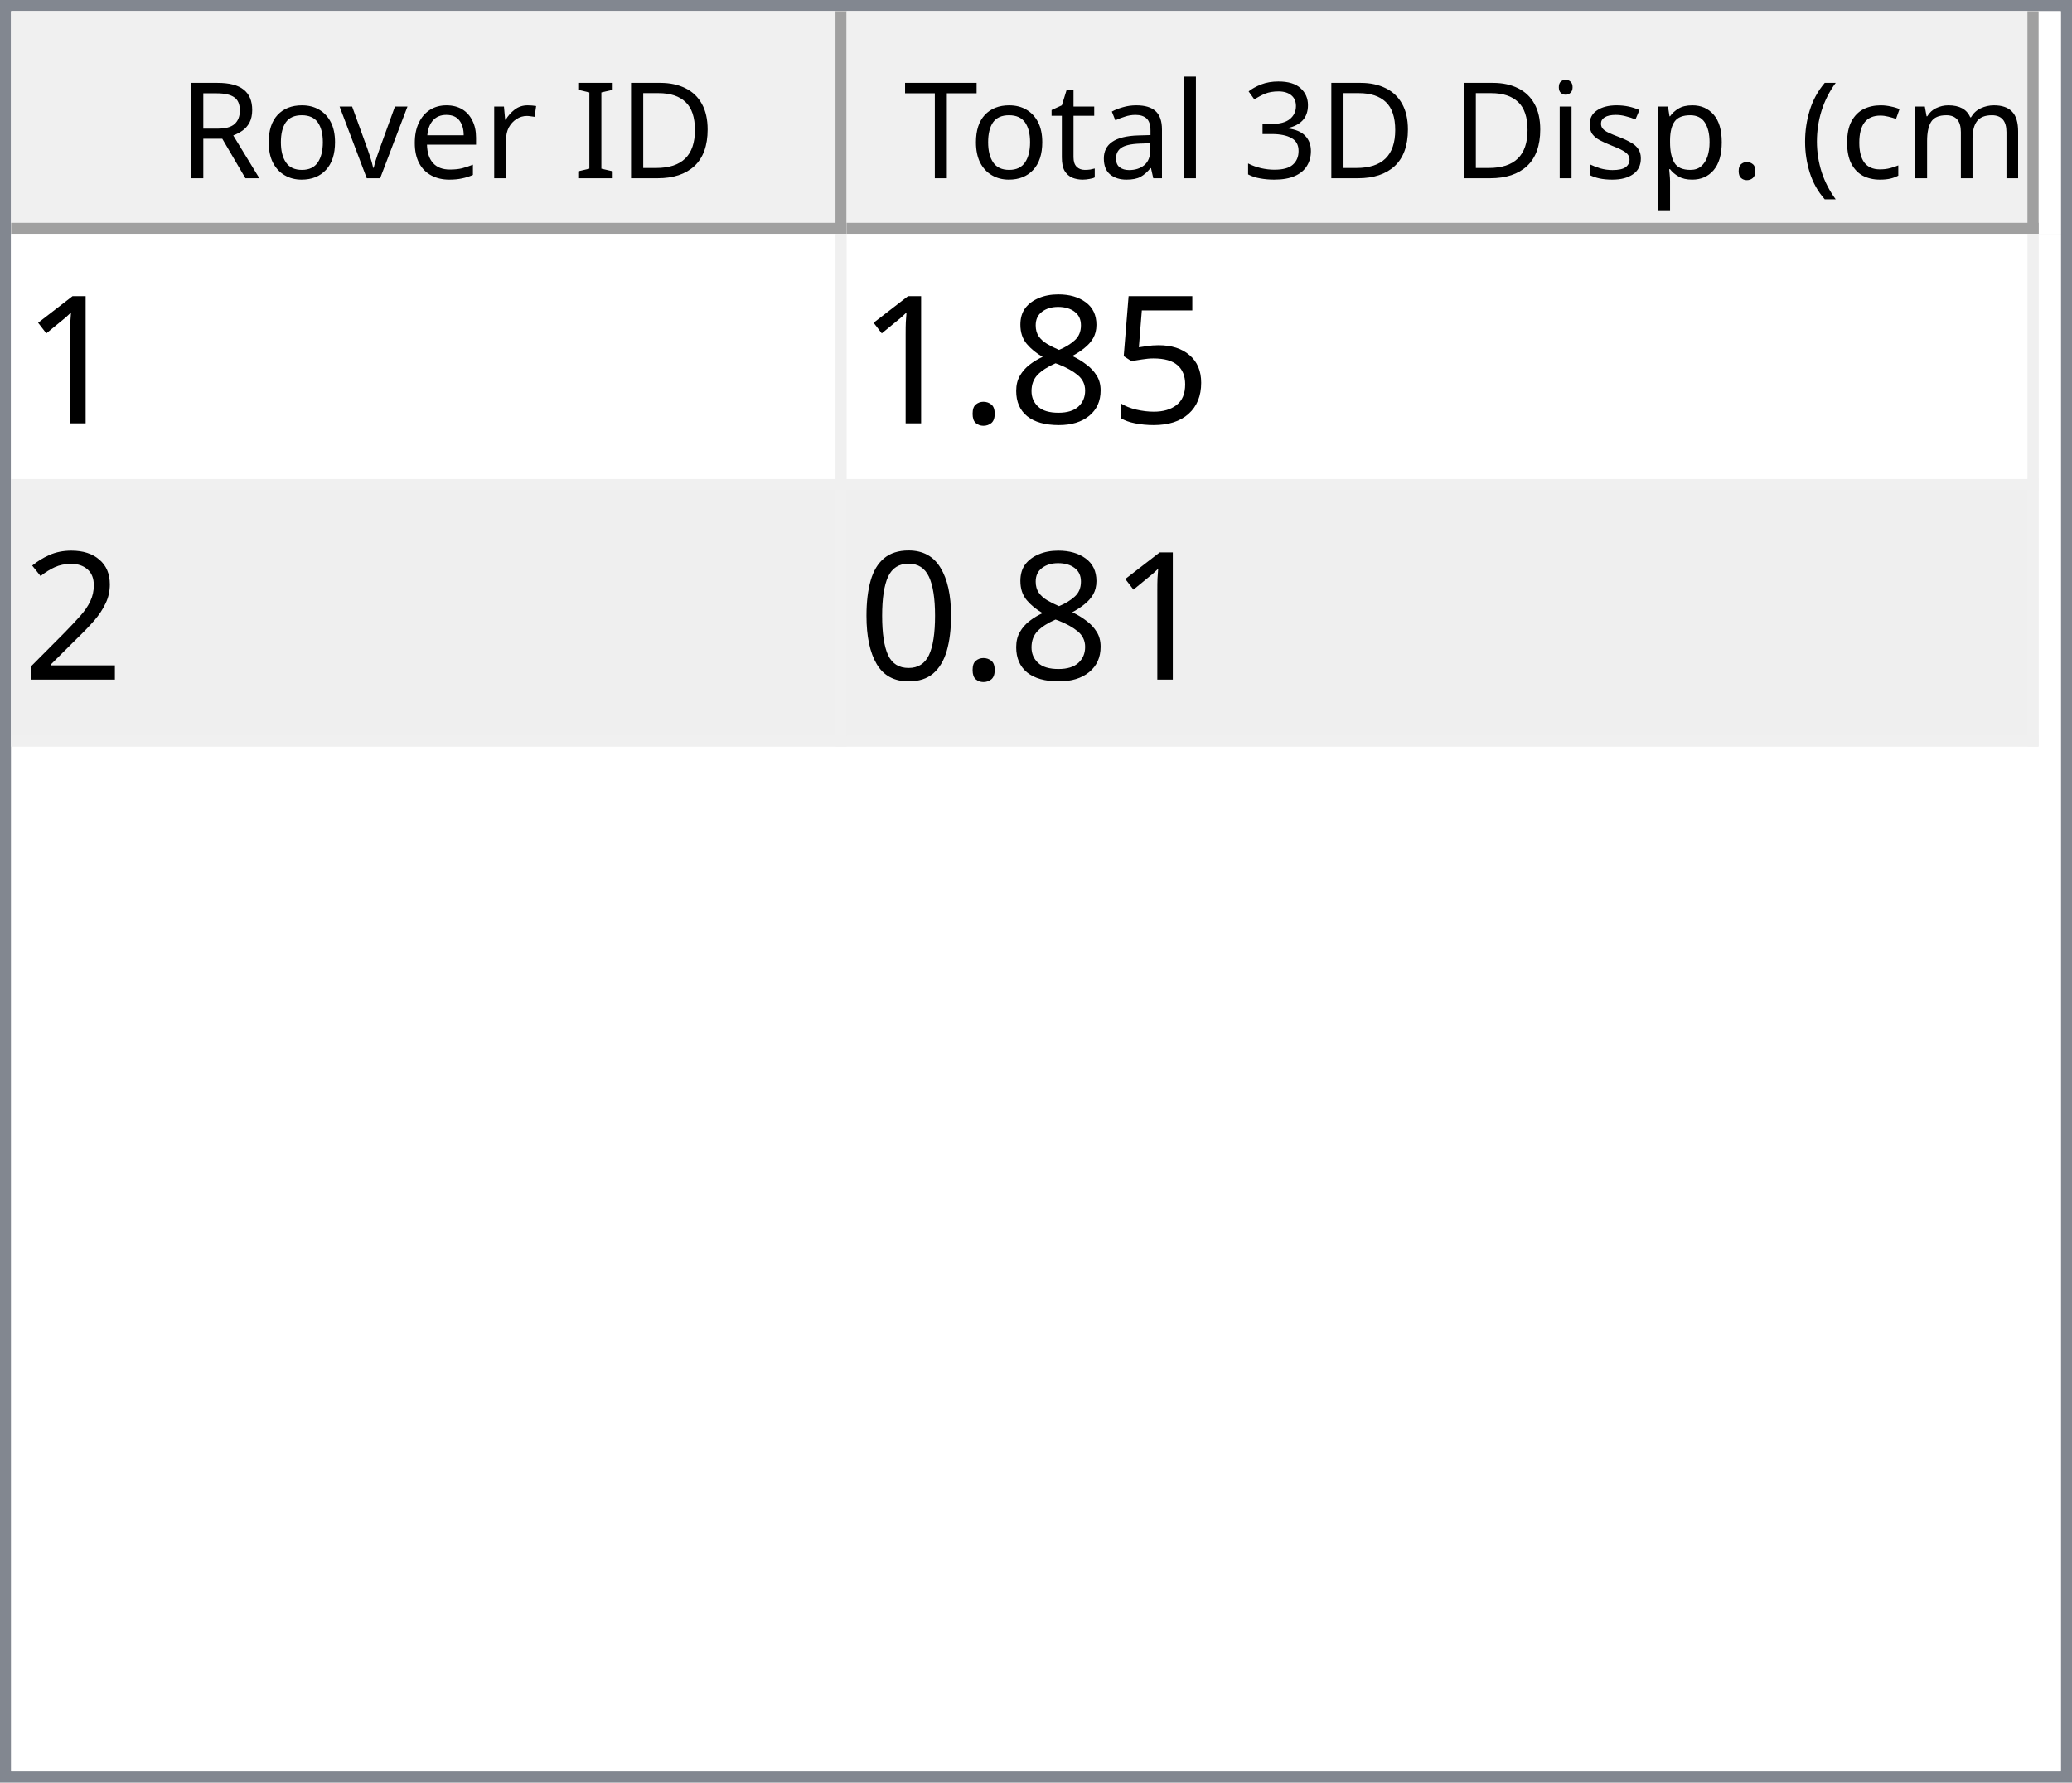
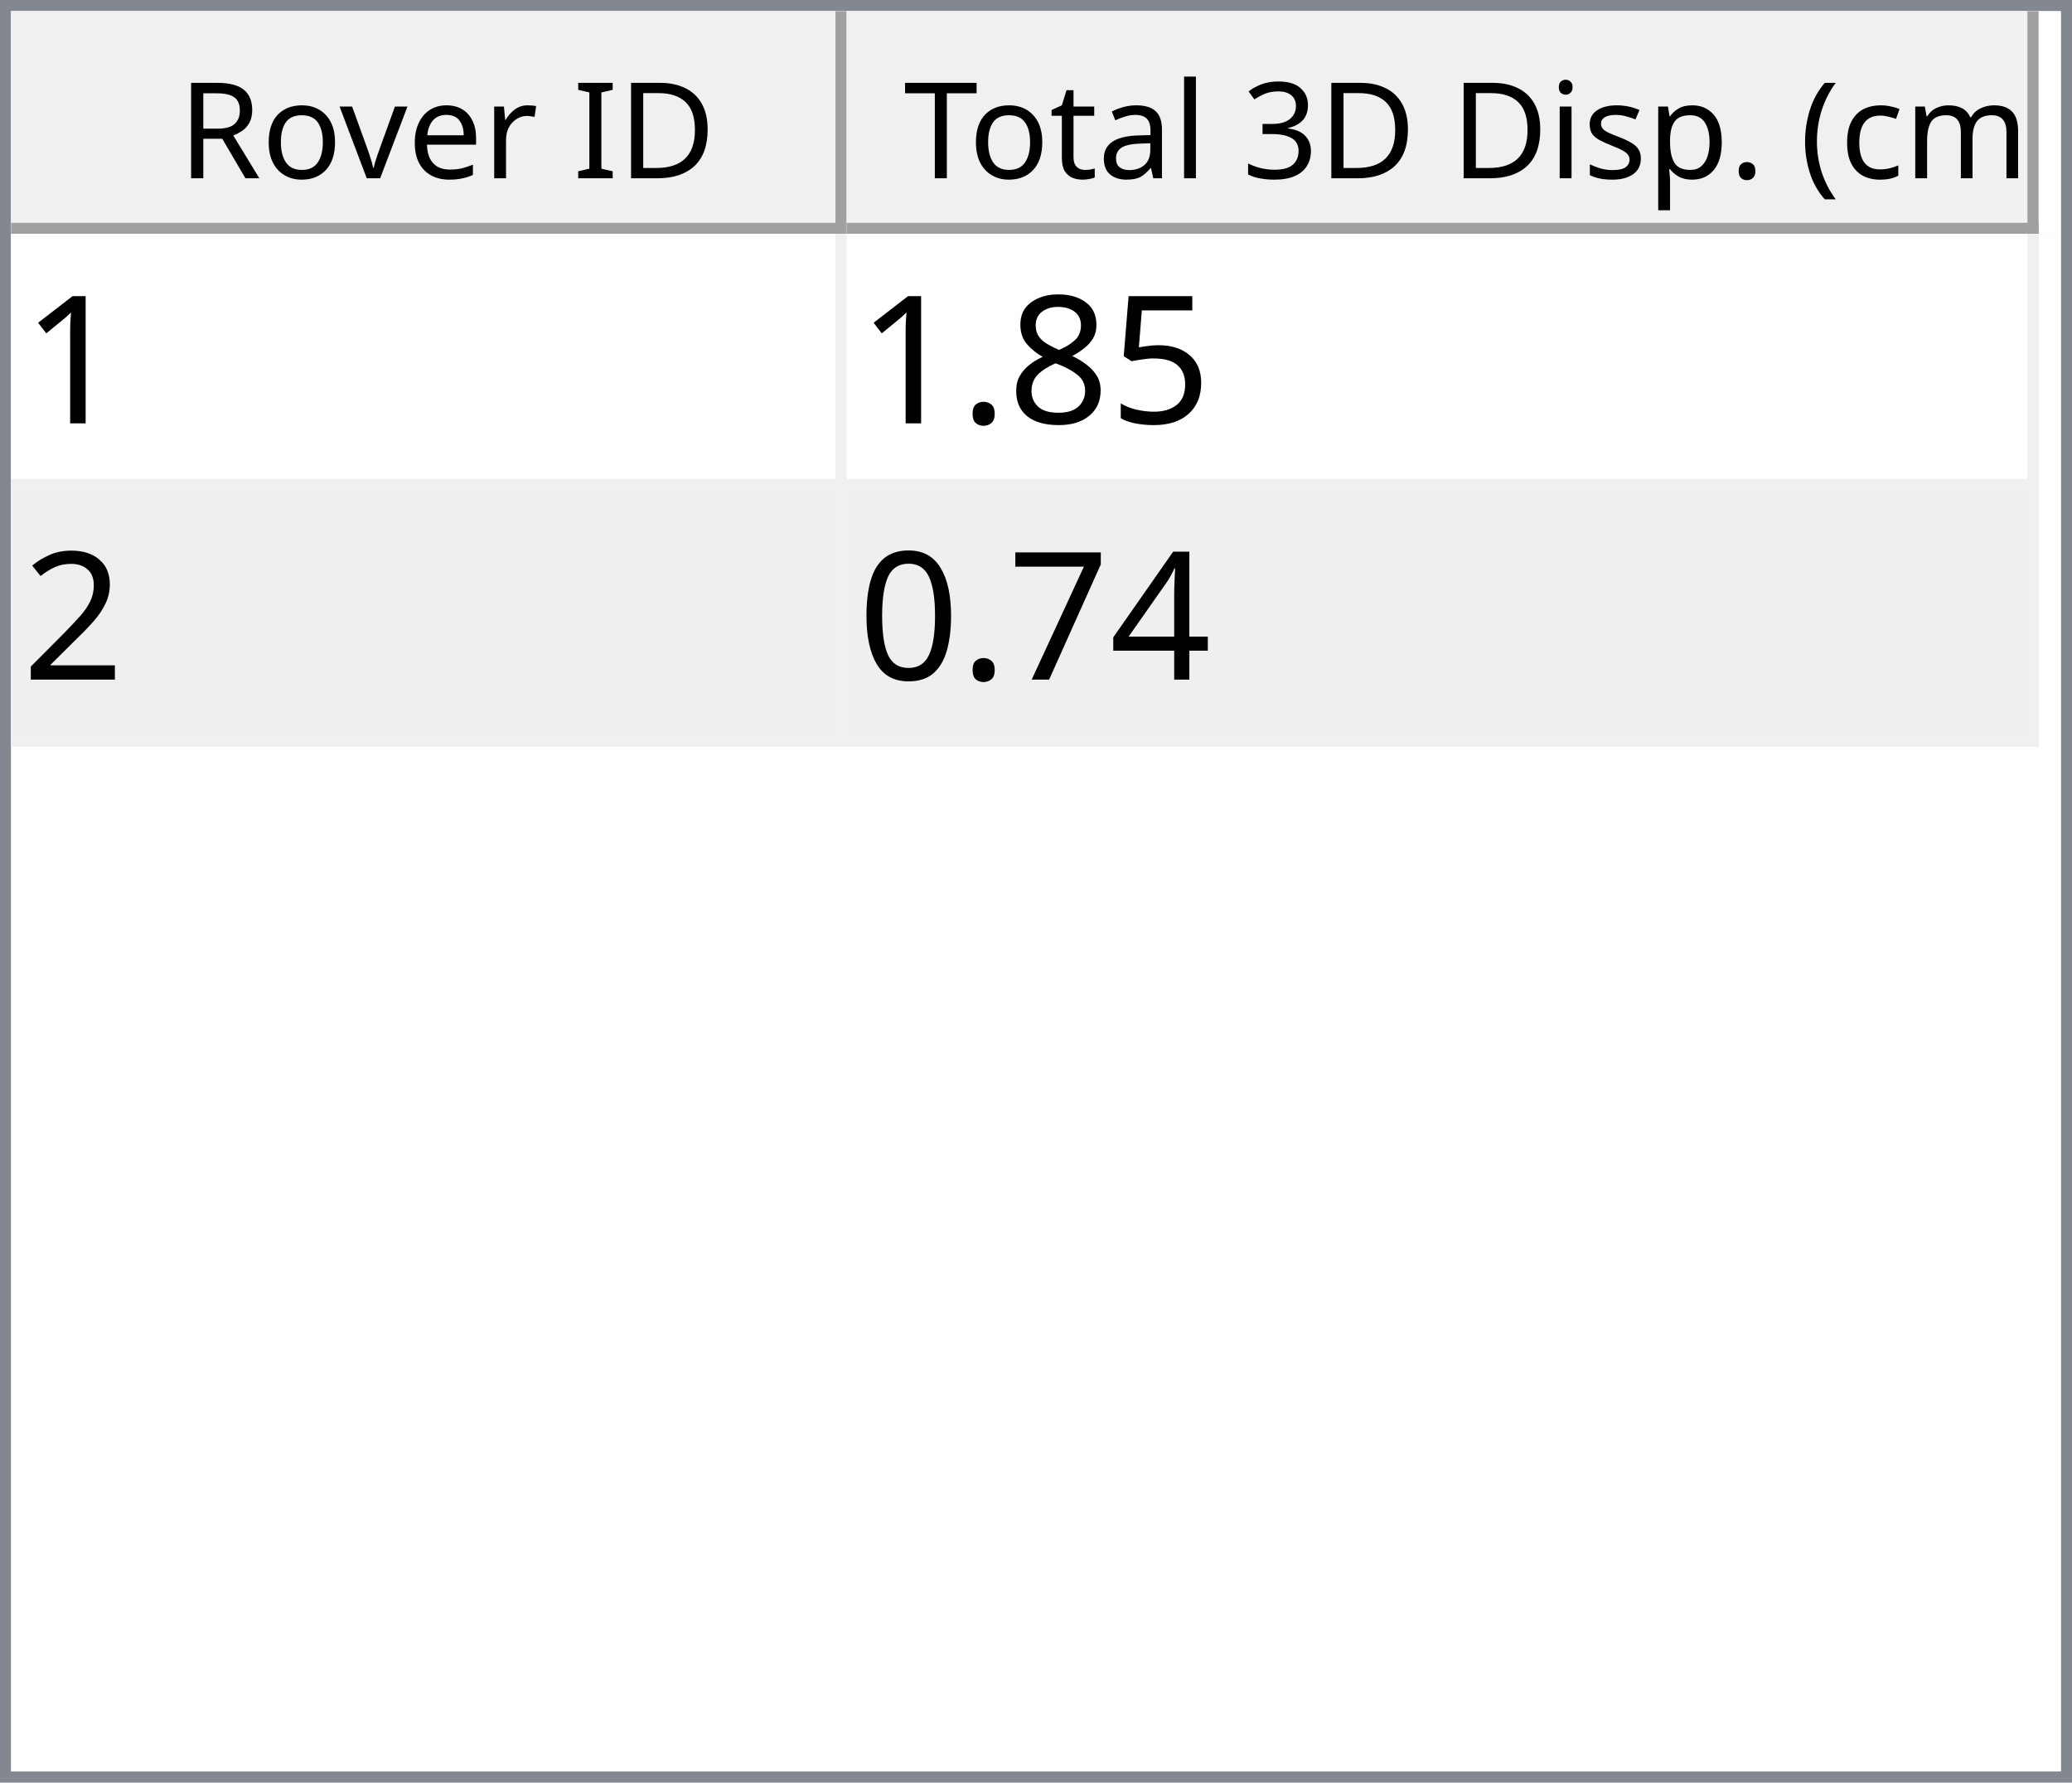
<svg xmlns="http://www.w3.org/2000/svg" style="fill-opacity:1; color-rendering:auto; color-interpolation:auto; text-rendering:auto; stroke:black; stroke-linecap:square; stroke-miterlimit:10; shape-rendering:auto; stroke-opacity:1; fill:black; stroke-dasharray:none; font-weight:normal; stroke-width:1; font-family:'Dialog'; font-style:normal; stroke-linejoin:miter; font-size:12px; stroke-dashoffset:0; image-rendering:auto;" width="186" height="160">
  <defs id="genericDefs" />
  <g>
    <defs id="defs1">
      <clipPath clipPathUnits="userSpaceOnUse" id="clipPath1">
        <path d="M0 0 L186 0 L186 160 L0 160 L0 0 Z" />
      </clipPath>
      <clipPath clipPathUnits="userSpaceOnUse" id="clipPath2">
        <path d="M0 0 L0 160 L186 160 L186 0 Z" />
      </clipPath>
      <clipPath clipPathUnits="userSpaceOnUse" id="clipPath3">
        <path d="M0 0 L0 20 L184 20 L184 0 Z" />
      </clipPath>
      <clipPath clipPathUnits="userSpaceOnUse" id="clipPath4">
        <path d="M0 0 L0 20 L75 20 L75 0 Z" />
      </clipPath>
      <clipPath clipPathUnits="userSpaceOnUse" id="clipPath5">
        <path d="M1 1 L1 19 L74 19 L74 1 Z" />
      </clipPath>
      <clipPath clipPathUnits="userSpaceOnUse" id="clipPath6">
        <path d="M0 0 L0 18 L73 18 L73 0 Z" />
      </clipPath>
      <clipPath clipPathUnits="userSpaceOnUse" id="clipPath7">
        <path d="M-0.5 -0.5 L-0.5 19.5 L74.5 19.5 L74.5 -0.5 Z" />
      </clipPath>
      <clipPath clipPathUnits="userSpaceOnUse" id="clipPath8">
        <path d="M0 0 L0 20 L107 20 L107 0 Z" />
      </clipPath>
      <clipPath clipPathUnits="userSpaceOnUse" id="clipPath9">
        <path d="M1 1 L1 19 L106 19 L106 1 Z" />
      </clipPath>
      <clipPath clipPathUnits="userSpaceOnUse" id="clipPath10">
        <path d="M0 0 L0 18 L105 18 L105 0 Z" />
      </clipPath>
      <clipPath clipPathUnits="userSpaceOnUse" id="clipPath11">
        <path d="M-0.5 -0.5 L-0.5 19.5 L106.5 19.5 L106.5 -0.5 Z" />
      </clipPath>
      <clipPath clipPathUnits="userSpaceOnUse" id="clipPath12">
        <path d="M0 0 L0 138 L184 138 L184 0 Z" />
      </clipPath>
      <clipPath clipPathUnits="userSpaceOnUse" id="clipPath13">
        <path d="M0 0 L0 46 L182 46 L182 0 Z" />
      </clipPath>
      <clipPath clipPathUnits="userSpaceOnUse" id="clipPath14">
        <path d="M-0.5 -0.5 L-0.5 45.5 L181.5 45.5 L181.5 -0.5 Z" />
      </clipPath>
      <clipPath clipPathUnits="userSpaceOnUse" id="clipPath15">
        <path d="M0 0 L0 22 L74 22 L74 0 Z" />
      </clipPath>
      <clipPath clipPathUnits="userSpaceOnUse" id="clipPath16">
        <path d="M0 0 L0 22 L106 22 L106 0 Z" />
      </clipPath>
      <font horiz-adv-x="64.551" id="font1">
        <font-face ascent="107.91" descent="25.098" units-per-em="100" style="font-style:normal; font-family:Segoe UI; font-weight:normal;" />
        <missing-glyph horiz-adv-x="64.551" d="M8.109 0 L8.109 68.266 L56.453 68.266 L56.453 0 L8.109 0 ZM15.328 7.234 L49.219 7.234 L49.219 61.031 L15.328 61.031 L15.328 7.234 Z" />
        <glyph unicode="D" horiz-adv-x="70.117" d="M9.188 0 L9.188 70.016 L28.516 70.016 Q65.531 70.016 65.531 35.891 Q65.531 19.672 55.25 9.836 Q44.969 0 27.734 0 L9.188 0 ZM17.391 62.594 L17.391 7.422 L27.828 7.422 Q41.609 7.422 49.273 14.797 Q56.938 22.172 56.938 35.688 Q56.938 62.594 28.328 62.594 L17.391 62.594 Z" />
        <glyph unicode="I" horiz-adv-x="26.611" d="M17.391 0 L9.188 0 L9.188 70.016 L17.391 70.016 L17.391 0 Z" />
        <glyph unicode=" " horiz-adv-x="27.393" d="" />
        <glyph unicode="r" horiz-adv-x="34.766" d="M34.188 41.891 Q32.078 43.5 28.125 43.5 Q23 43.5 19.555 38.672 Q16.109 33.844 16.109 25.484 L16.109 0 L8.109 0 L8.109 50 L16.109 50 L16.109 39.703 L16.312 39.703 Q18.016 44.969 21.531 47.922 Q25.047 50.875 29.391 50.875 Q32.516 50.875 34.188 50.203 L34.188 41.891 Z" />
        <glyph unicode="e" horiz-adv-x="52.295" d="M48.297 23 L12.984 23 Q13.188 14.656 17.484 10.109 Q21.781 5.562 29.297 5.562 Q37.75 5.562 44.828 11.141 L44.828 3.609 Q38.234 -1.172 27.391 -1.172 Q16.797 -1.172 10.742 5.641 Q4.688 12.453 4.688 24.812 Q4.688 36.469 11.305 43.82 Q17.922 51.172 27.734 51.172 Q37.547 51.172 42.922 44.828 Q48.297 38.484 48.297 27.203 L48.297 23 ZM40.094 29.781 Q40.047 36.719 36.75 40.578 Q33.453 44.438 27.594 44.438 Q21.922 44.438 17.969 40.383 Q14.016 36.328 13.094 29.781 L40.094 29.781 Z" />
        <glyph unicode="v" horiz-adv-x="47.9" d="M47.406 50 L27.484 0 L19.625 0 L0.688 50 L9.469 50 L22.172 13.672 Q23.578 9.672 23.922 6.688 L24.125 6.688 Q24.609 10.453 25.688 13.484 L38.969 50 L47.406 50 Z" />
        <glyph unicode="o" horiz-adv-x="58.594" d="M29 -1.172 Q17.922 -1.172 11.305 5.836 Q4.688 12.844 4.688 24.422 Q4.688 37.016 11.57 44.094 Q18.453 51.172 30.172 51.172 Q41.359 51.172 47.633 44.289 Q53.906 37.406 53.906 25.203 Q53.906 13.234 47.141 6.031 Q40.375 -1.172 29 -1.172 ZM29.594 44.438 Q21.875 44.438 17.383 39.188 Q12.891 33.938 12.891 24.703 Q12.891 15.828 17.43 10.695 Q21.969 5.562 29.594 5.562 Q37.359 5.562 41.531 10.594 Q45.703 15.625 45.703 24.906 Q45.703 34.281 41.531 39.359 Q37.359 44.438 29.594 44.438 Z" />
        <glyph unicode="R" horiz-adv-x="59.814" d="M59.375 0 L49.609 0 L37.891 19.625 Q36.281 22.359 34.766 24.289 Q33.25 26.219 31.664 27.438 Q30.078 28.656 28.25 29.219 Q26.422 29.781 24.125 29.781 L17.391 29.781 L17.391 0 L9.188 0 L9.188 70.016 L30.078 70.016 Q34.672 70.016 38.555 68.867 Q42.438 67.719 45.289 65.375 Q48.141 63.031 49.758 59.547 Q51.375 56.062 51.375 51.375 Q51.375 47.703 50.273 44.656 Q49.172 41.609 47.148 39.211 Q45.125 36.812 42.266 35.133 Q39.406 33.453 35.844 32.516 L35.844 32.328 Q37.594 31.547 38.891 30.547 Q40.188 29.547 41.359 28.18 Q42.531 26.812 43.68 25.078 Q44.828 23.344 46.234 21.047 L59.375 0 ZM17.391 62.594 L17.391 37.203 L28.516 37.203 Q31.594 37.203 34.203 38.133 Q36.812 39.062 38.719 40.797 Q40.625 42.531 41.703 45.047 Q42.781 47.562 42.781 50.688 Q42.781 56.297 39.141 59.445 Q35.5 62.594 28.609 62.594 L17.391 62.594 Z" />
        <glyph unicode=")" horiz-adv-x="30.176" d="M8.297 -15.922 L1.172 -15.922 Q16.406 2.344 16.406 26.812 Q16.406 51.469 1.078 70.016 L8.297 70.016 Q23.531 52.156 23.531 26.703 Q23.531 1.375 8.297 -15.922 Z" />
        <glyph unicode="m" horiz-adv-x="86.133" d="M79.109 0 L71.094 0 L71.094 28.719 Q71.094 37.016 68.531 40.727 Q65.969 44.438 59.906 44.438 Q54.781 44.438 51.195 39.75 Q47.609 35.062 47.609 28.516 L47.609 0 L39.594 0 L39.594 29.688 Q39.594 44.438 28.219 44.438 Q22.953 44.438 19.531 40.016 Q16.109 35.594 16.109 28.516 L16.109 0 L8.109 0 L8.109 50 L16.109 50 L16.109 42.094 L16.312 42.094 Q21.625 51.172 31.844 51.172 Q36.969 51.172 40.773 48.312 Q44.578 45.453 46 40.828 Q51.562 51.172 62.594 51.172 Q79.109 51.172 79.109 30.812 L79.109 0 Z" />
        <glyph unicode="c" horiz-adv-x="46.191" d="M42.188 2.297 Q36.422 -1.172 28.516 -1.172 Q17.828 -1.172 11.258 5.789 Q4.688 12.75 4.688 23.828 Q4.688 36.188 11.766 43.68 Q18.844 51.172 30.672 51.172 Q37.25 51.172 42.281 48.734 L42.281 40.531 Q36.719 44.438 30.375 44.438 Q22.703 44.438 17.797 38.945 Q12.891 33.453 12.891 24.516 Q12.891 15.719 17.508 10.641 Q22.125 5.562 29.891 5.562 Q36.422 5.562 42.188 9.906 L42.188 2.297 Z" />
        <glyph unicode="(" horiz-adv-x="30.176" d="M29.109 -15.922 L21.969 -15.922 Q6.844 1.375 6.844 26.703 Q6.844 52.156 21.969 70.016 L29.203 70.016 Q13.875 51.469 13.875 26.812 Q13.875 2.344 29.109 -15.922 Z" />
        <glyph unicode="." horiz-adv-x="21.68" d="M10.891 -1.078 Q8.641 -1.078 7.055 0.539 Q5.469 2.156 5.469 4.391 Q5.469 6.641 7.055 8.273 Q8.641 9.906 10.891 9.906 Q13.188 9.906 14.797 8.273 Q16.406 6.641 16.406 4.391 Q16.406 2.156 14.797 0.539 Q13.188 -1.078 10.891 -1.078 Z" />
        <glyph unicode="p" horiz-adv-x="58.789" d="M16.312 7.234 L16.109 7.234 L16.109 -23 L8.109 -23 L8.109 50 L16.109 50 L16.109 41.219 L16.312 41.219 Q22.219 51.172 33.594 51.172 Q43.266 51.172 48.688 44.461 Q54.109 37.75 54.109 26.469 Q54.109 13.922 48 6.375 Q41.891 -1.172 31.297 -1.172 Q21.578 -1.172 16.312 7.234 ZM16.109 27.391 L16.109 20.406 Q16.109 14.203 20.141 9.883 Q24.172 5.562 30.375 5.562 Q37.641 5.562 41.773 11.133 Q45.906 16.703 45.906 26.609 Q45.906 34.969 42.047 39.703 Q38.188 44.438 31.594 44.438 Q24.609 44.438 20.359 39.578 Q16.109 34.719 16.109 27.391 Z" />
        <glyph unicode="s" horiz-adv-x="42.432" d="M5.078 1.812 L5.078 10.406 Q11.625 5.562 19.484 5.562 Q30.031 5.562 30.031 12.594 Q30.031 14.594 29.125 15.992 Q28.219 17.391 26.68 18.461 Q25.141 19.531 23.07 20.383 Q21 21.234 18.609 22.172 Q15.281 23.484 12.766 24.828 Q10.25 26.172 8.57 27.859 Q6.891 29.547 6.031 31.695 Q5.172 33.844 5.172 36.719 Q5.172 40.234 6.789 42.945 Q8.406 45.656 11.086 47.484 Q13.766 49.312 17.211 50.242 Q20.656 51.172 24.312 51.172 Q30.812 51.172 35.938 48.922 L35.938 40.828 Q30.422 44.438 23.25 44.438 Q21 44.438 19.195 43.922 Q17.391 43.406 16.094 42.477 Q14.797 41.547 14.086 40.258 Q13.375 38.969 13.375 37.406 Q13.375 35.453 14.086 34.133 Q14.797 32.812 16.164 31.789 Q17.531 30.766 19.484 29.938 Q21.438 29.109 23.922 28.125 Q27.25 26.859 29.883 25.516 Q32.516 24.172 34.375 22.484 Q36.234 20.797 37.234 18.602 Q38.234 16.406 38.234 13.375 Q38.234 9.672 36.602 6.938 Q34.969 4.203 32.234 2.398 Q29.5 0.594 25.93 -0.289 Q22.359 -1.172 18.453 -1.172 Q10.75 -1.172 5.078 1.812 Z" />
        <glyph unicode="i" horiz-adv-x="24.219" d="M12.203 62.703 Q10.062 62.703 8.547 64.164 Q7.031 65.625 7.031 67.875 Q7.031 70.125 8.547 71.609 Q10.062 73.094 12.203 73.094 Q14.406 73.094 15.945 71.609 Q17.484 70.125 17.484 67.875 Q17.484 65.719 15.945 64.211 Q14.406 62.703 12.203 62.703 ZM16.109 0 L8.109 0 L8.109 50 L16.109 50 L16.109 0 Z" />
        <glyph unicode="3" horiz-adv-x="53.906" d="M46.531 19.828 Q46.531 15.094 44.75 11.211 Q42.969 7.328 39.719 4.57 Q36.469 1.812 31.93 0.297 Q27.391 -1.219 21.922 -1.219 Q11.922 -1.219 6 2.594 L6 11.188 Q13.094 5.609 22.219 5.609 Q25.875 5.609 28.828 6.539 Q31.781 7.469 33.906 9.227 Q36.031 10.984 37.18 13.477 Q38.328 15.969 38.328 19.094 Q38.328 32.812 18.797 32.812 L12.984 32.812 L12.984 39.594 L18.5 39.594 Q35.797 39.594 35.797 52.484 Q35.797 64.406 22.609 64.406 Q15.188 64.406 8.688 59.422 L8.688 67.188 Q15.375 71.188 24.609 71.188 Q29 71.188 32.57 69.969 Q36.141 68.75 38.68 66.555 Q41.219 64.359 42.609 61.281 Q44 58.203 44 54.5 Q44 40.672 30.031 36.719 L30.031 36.531 Q33.594 36.141 36.625 34.797 Q39.656 33.453 41.852 31.305 Q44.047 29.156 45.289 26.25 Q46.531 23.344 46.531 19.828 Z" />
        <glyph unicode="l" horiz-adv-x="24.219" d="M16.109 0 L8.109 0 L8.109 74.031 L16.109 74.031 L16.109 0 Z" />
        <glyph unicode="a" horiz-adv-x="50.879" d="M43.891 0 L35.891 0 L35.891 7.812 L35.688 7.812 Q30.469 -1.172 20.312 -1.172 Q12.844 -1.172 8.617 2.781 Q4.391 6.734 4.391 13.281 Q4.391 27.297 20.906 29.594 L35.891 31.688 Q35.891 44.438 25.594 44.438 Q16.547 44.438 9.281 38.281 L9.281 46.484 Q16.656 51.172 26.266 51.172 Q43.891 51.172 43.891 32.516 L43.891 0 ZM35.891 25.297 L23.828 23.641 Q18.266 22.859 15.43 20.875 Q12.594 18.891 12.594 13.875 Q12.594 10.203 15.211 7.883 Q17.828 5.562 22.172 5.562 Q28.125 5.562 32.008 9.742 Q35.891 13.922 35.891 20.312 L35.891 25.297 Z" />
        <glyph unicode="t" horiz-adv-x="33.887" d="M31.297 0.484 Q28.469 -1.078 23.828 -1.078 Q10.688 -1.078 10.688 13.578 L10.688 43.172 L2.094 43.172 L2.094 50 L10.688 50 L10.688 62.203 L18.703 64.797 L18.703 50 L31.297 50 L31.297 43.172 L18.703 43.172 L18.703 14.984 Q18.703 9.969 20.414 7.82 Q22.125 5.672 26.078 5.672 Q29.109 5.672 31.297 7.328 L31.297 0.484 Z" />
        <glyph unicode="T" horiz-adv-x="52.393" d="M50.594 62.594 L30.375 62.594 L30.375 0 L22.172 0 L22.172 62.594 L2 62.594 L2 70.016 L50.594 70.016 L50.594 62.594 Z" />
      </font>
      <font horiz-adv-x="75.0" id="font2">
        <font-face ascent="100.537" descent="21.973" units-per-em="100" style="font-style:normal; font-family:sans-serif; font-weight:normal;" />
        <missing-glyph horiz-adv-x="75.0" d="M12.5 0 L12.5 62.5 L62.5 62.5 L62.5 0 L12.5 0 ZM14.062 1.562 L60.938 1.562 L60.938 60.938 L14.062 60.938 L14.062 1.562 Z" />
        <glyph unicode="1" horiz-adv-x="55.615" d="M37.25 0 L28.469 0 L28.469 56 Q25.297 52.984 20.141 49.953 Q14.984 46.922 10.891 45.406 L10.891 53.906 Q18.266 57.375 23.781 62.305 Q29.297 67.234 31.594 71.875 L37.25 71.875 L37.25 0 Z" />
        <glyph unicode="5" horiz-adv-x="55.615" d="M4.156 18.75 L13.375 19.531 Q14.406 12.797 18.141 9.398 Q21.875 6 27.156 6 Q33.5 6 37.891 10.789 Q42.281 15.578 42.281 23.484 Q42.281 31 38.062 35.352 Q33.844 39.703 27 39.703 Q22.75 39.703 19.336 37.773 Q15.922 35.844 13.969 32.766 L5.719 33.844 L12.641 70.609 L48.25 70.609 L48.25 62.203 L19.672 62.203 L15.828 42.969 Q22.266 47.469 29.344 47.469 Q38.719 47.469 45.164 40.969 Q51.609 34.469 51.609 24.266 Q51.609 14.547 45.953 7.469 Q39.062 -1.219 27.156 -1.219 Q17.391 -1.219 11.211 4.25 Q5.031 9.719 4.156 18.75 Z" />
        <glyph unicode="8" horiz-adv-x="55.615" d="M17.672 38.812 Q12.203 40.828 9.57 44.539 Q6.938 48.25 6.938 53.422 Q6.938 61.234 12.555 66.555 Q18.172 71.875 27.484 71.875 Q36.859 71.875 42.578 66.43 Q48.297 60.984 48.297 53.172 Q48.297 48.188 45.68 44.508 Q43.062 40.828 37.75 38.812 Q44.344 36.672 47.781 31.883 Q51.219 27.094 51.219 20.453 Q51.219 11.281 44.727 5.031 Q38.234 -1.219 27.641 -1.219 Q17.047 -1.219 10.547 5.055 Q4.047 11.328 4.047 20.703 Q4.047 27.688 7.594 32.398 Q11.141 37.109 17.672 38.812 ZM15.922 53.719 Q15.922 48.641 19.195 45.414 Q22.469 42.188 27.688 42.188 Q32.766 42.188 36.016 45.383 Q39.266 48.578 39.266 53.219 Q39.266 58.062 35.914 61.359 Q32.562 64.656 27.594 64.656 Q22.562 64.656 19.242 61.43 Q15.922 58.203 15.922 53.719 ZM13.094 20.656 Q13.094 16.891 14.875 13.375 Q16.656 9.859 20.172 7.93 Q23.688 6 27.734 6 Q34.031 6 38.133 10.055 Q42.234 14.109 42.234 20.359 Q42.234 26.703 38.016 30.859 Q33.797 35.016 27.438 35.016 Q21.234 35.016 17.164 30.914 Q13.094 26.812 13.094 20.656 Z" />
        <glyph unicode="." horiz-adv-x="27.783" d="M9.078 0 L9.078 10.016 L19.094 10.016 L19.094 0 L9.078 0 Z" />
        <glyph unicode="2" horiz-adv-x="55.615" d="M50.344 8.453 L50.344 0 L3.031 0 Q2.938 3.172 4.047 6.109 Q5.859 10.938 9.836 15.625 Q13.812 20.312 21.344 26.469 Q33.016 36.031 37.117 41.625 Q41.219 47.219 41.219 52.203 Q41.219 57.422 37.477 61.008 Q33.734 64.594 27.734 64.594 Q21.391 64.594 17.578 60.789 Q13.766 56.984 13.719 50.25 L4.688 51.172 Q5.609 61.281 11.664 66.578 Q17.719 71.875 27.938 71.875 Q38.234 71.875 44.242 66.164 Q50.25 60.453 50.25 52 Q50.25 47.703 48.492 43.555 Q46.734 39.406 42.656 34.812 Q38.578 30.219 29.109 22.219 Q21.188 15.578 18.945 13.211 Q16.703 10.844 15.234 8.453 L50.344 8.453 Z" />
+         <glyph unicode="4" horiz-adv-x="55.615" d="M32.328 0 L32.328 17.141 L1.266 17.141 L1.266 25.203 L33.938 71.578 L41.109 71.578 L41.109 25.203 L50.781 25.203 L50.781 17.141 L41.109 17.141 L41.109 0 L32.328 0 ZM32.328 25.203 L32.328 57.469 L9.906 25.203 L32.328 25.203 Z" />
+         <glyph unicode="7" horiz-adv-x="55.615" d="M4.734 62.203 L4.734 70.656 L51.078 70.656 L51.078 63.812 Q44.234 56.547 37.523 44.484 Q30.812 32.422 27.156 19.672 Q24.516 10.688 23.781 0 L14.75 0 Q14.891 8.453 18.062 20.414 Q21.234 32.375 27.172 43.484 Q33.109 54.594 39.797 62.203 L4.734 62.203 Z" />
        <glyph unicode="0" horiz-adv-x="55.615" d="M4.156 35.297 Q4.156 48 6.766 55.742 Q9.375 63.484 14.523 67.68 Q19.672 71.875 27.484 71.875 Q33.25 71.875 37.594 69.555 Q41.938 67.234 44.773 62.867 Q47.609 58.5 49.219 52.227 Q50.828 45.953 50.828 35.297 Q50.828 22.703 48.242 14.969 Q45.656 7.234 40.508 3.008 Q35.359 -1.219 27.484 -1.219 Q17.141 -1.219 11.234 6.203 Q4.156 15.141 4.156 35.297 ZM13.188 35.297 Q13.188 17.672 17.312 11.836 Q21.438 6 27.484 6 Q33.547 6 37.672 11.859 Q41.797 17.719 41.797 35.297 Q41.797 52.984 37.672 58.789 Q33.547 64.594 27.391 64.594 Q21.344 64.594 17.719 59.469 Q13.188 52.938 13.188 35.297 Z" />
      </font>
    </defs>
    <g style="fill:white; stroke:white;">
      <rect x="0" y="0" width="186" style="clip-path:url(#clipPath1); stroke:none;" height="160" />
    </g>
    <g style="fill:white; text-rendering:optimizeSpeed; color-rendering:optimizeSpeed; image-rendering:optimizeSpeed; shape-rendering:crispEdges; stroke:white; color-interpolation:sRGB;">
      <rect x="0" width="186" height="160" y="0" style="stroke:none;" />
      <path style="stroke:none;" d="M0 160 L186 160 L186 0 L0 0 Z" />
    </g>
    <g style="fill:rgb(240,240,240); font-family:'Segoe UI'; stroke:rgb(240,240,240);">
      <rect x="0" y="0" width="186" style="clip-path:url(#clipPath2); stroke:none;" height="160" />
    </g>
    <g style="fill:rgb(130,135,144); font-family:'Segoe UI'; stroke:rgb(130,135,144);">
      <path d="M0 0 L186 0 L186 160 L0 160 L0 0 ZM1 1 L185 1 L185 159 L1 159 L1 1 Z" style="fill-rule:evenodd; clip-path:url(#clipPath2); stroke:none;" />
    </g>
    <g style="fill:white; font-family:'Segoe UI'; stroke:white;" transform="translate(1,1)">
      <rect x="0" y="0" width="184" style="clip-path:url(#clipPath3); stroke:none;" height="20" />
    </g>
    <g style="fill:rgb(240,240,240); font-family:'Segoe UI'; stroke:rgb(240,240,240);" transform="translate(1,1)">
      <rect x="0" y="0" width="75" style="clip-path:url(#clipPath4); stroke:none;" height="20" />
    </g>
    <g style="font-family:'Segoe UI';" transform="translate(2,2)">
      <text x="14" xml:space="preserve" y="14" style="clip-path:url(#clipPath6); stroke:none;">Rover ID</text>
    </g>
    <g style="fill:rgb(160,160,160); font-family:'Segoe UI'; stroke:rgb(160,160,160); stroke-linejoin:bevel;" transform="translate(1.5,1.5)">
      <line x1="74" x2="74" y1="0" style="fill:none; clip-path:url(#clipPath7);" y2="19" />
    </g>
    <g style="fill:rgb(160,160,160); font-family:'Segoe UI'; stroke:rgb(160,160,160); stroke-linejoin:bevel;" transform="matrix(1,0,0,1,1,1) translate(0.5,0.5)">
      <line x1="0" x2="74" y1="19" style="fill:none; clip-path:url(#clipPath7);" y2="19" />
    </g>
    <g style="fill:rgb(240,240,240); font-family:'Segoe UI'; stroke:rgb(240,240,240);" transform="translate(76,1)">
      <rect x="0" y="0" width="107" style="clip-path:url(#clipPath8); stroke:none;" height="20" />
    </g>
    <g style="font-family:'Segoe UI';" transform="translate(77,2)">
      <text x="1" xml:space="preserve" y="14" style="clip-path:url(#clipPath10); stroke:none;"> Total 3D Disp. (cm)</text>
    </g>
    <g style="fill:rgb(160,160,160); font-family:'Segoe UI'; stroke:rgb(160,160,160); stroke-linejoin:bevel;" transform="translate(76.5,1.5)">
      <line x1="106" x2="106" y1="0" style="fill:none; clip-path:url(#clipPath11);" y2="19" />
    </g>
    <g style="fill:rgb(160,160,160); font-family:'Segoe UI'; stroke:rgb(160,160,160); stroke-linejoin:bevel;" transform="matrix(1,0,0,1,76,1) translate(0.5,0.5)">
      <line x1="0" x2="106" y1="19" style="fill:none; clip-path:url(#clipPath11);" y2="19" />
    </g>
    <g style="fill:white; font-family:'Segoe UI'; stroke:white;" transform="translate(1,21)">
      <rect x="0" y="0" width="184" style="clip-path:url(#clipPath12); stroke:none;" height="138" />
    </g>
    <g style="fill:rgb(240,240,240); font-size:16px; font-family:sans-serif; stroke:rgb(240,240,240);" transform="translate(1,21)">
      <rect x="0" y="0" width="182" style="clip-path:url(#clipPath13); stroke:none;" height="46" />
      <line transform="translate(0.5,0.5)" x1="0" x2="181" y1="22" style="clip-path:url(#clipPath14); fill:none; stroke-linejoin:bevel;" y2="22" />
    </g>
    <g transform="matrix(1,0,0,1,1,21) translate(0.5,0.5)" style="fill:rgb(240,240,240); font-size:16px; font-family:sans-serif; stroke:rgb(240,240,240); stroke-linejoin:bevel;">
      <line x1="0" x2="181" y1="45" style="fill:none; clip-path:url(#clipPath14);" y2="45" />
    </g>
    <g transform="matrix(1,0,0,1,1,21) translate(0.5,0.5)" style="fill:rgb(240,240,240); font-size:16px; font-family:sans-serif; stroke:rgb(240,240,240); stroke-linejoin:bevel;">
      <line x1="74" x2="74" y1="0" style="fill:none; clip-path:url(#clipPath14);" y2="45" />
    </g>
    <g transform="matrix(1,0,0,1,1,21) translate(0.5,0.5)" style="fill:rgb(240,240,240); font-size:16px; font-family:sans-serif; stroke:rgb(240,240,240); stroke-linejoin:bevel;">
      <line x1="181" x2="181" y1="0" style="fill:none; clip-path:url(#clipPath14);" y2="45" />
    </g>
    <g style="fill:white; font-size:16px; font-family:sans-serif; stroke:white;" transform="matrix(1,0,0,1,1,21)">
      <rect x="0" y="0" width="74" style="clip-path:url(#clipPath15); stroke:none;" height="22" />
      <text x="1" y="17" style="fill:black; clip-path:url(#clipPath15); stroke:none;" xml:space="preserve">1</text>
    </g>
    <g style="fill:white; font-size:16px; font-family:sans-serif; stroke:white;" transform="matrix(1,0,0,1,1,21) translate(75,0)">
      <rect x="0" y="0" width="106" style="clip-path:url(#clipPath16); stroke:none;" height="22" />
      <text x="1" y="17" style="fill:black; clip-path:url(#clipPath16); stroke:none;" xml:space="preserve">1.85</text>
    </g>
    <g style="fill:rgb(239,239,239); font-size:16px; font-family:sans-serif; stroke:rgb(239,239,239);" transform="matrix(1,0,0,1,1,21) translate(0,23)">
      <rect x="0" y="0" width="74" style="clip-path:url(#clipPath15); stroke:none;" height="22" />
      <text x="1" y="17" style="fill:black; clip-path:url(#clipPath15); stroke:none;" xml:space="preserve">2</text>
    </g>
    <g style="fill:rgb(239,239,239); font-size:16px; font-family:sans-serif; stroke:rgb(239,239,239);" transform="matrix(1,0,0,1,1,21) translate(75,23)">
      <rect x="0" y="0" width="106" style="clip-path:url(#clipPath16); stroke:none;" height="22" />
-       <text x="1" y="17" style="fill:black; clip-path:url(#clipPath16); stroke:none;" xml:space="preserve">0.81</text>
+       <text x="1" y="17" style="fill:black; clip-path:url(#clipPath16); stroke:none;" xml:space="preserve">0.74</text>
    </g>
  </g>
</svg>
